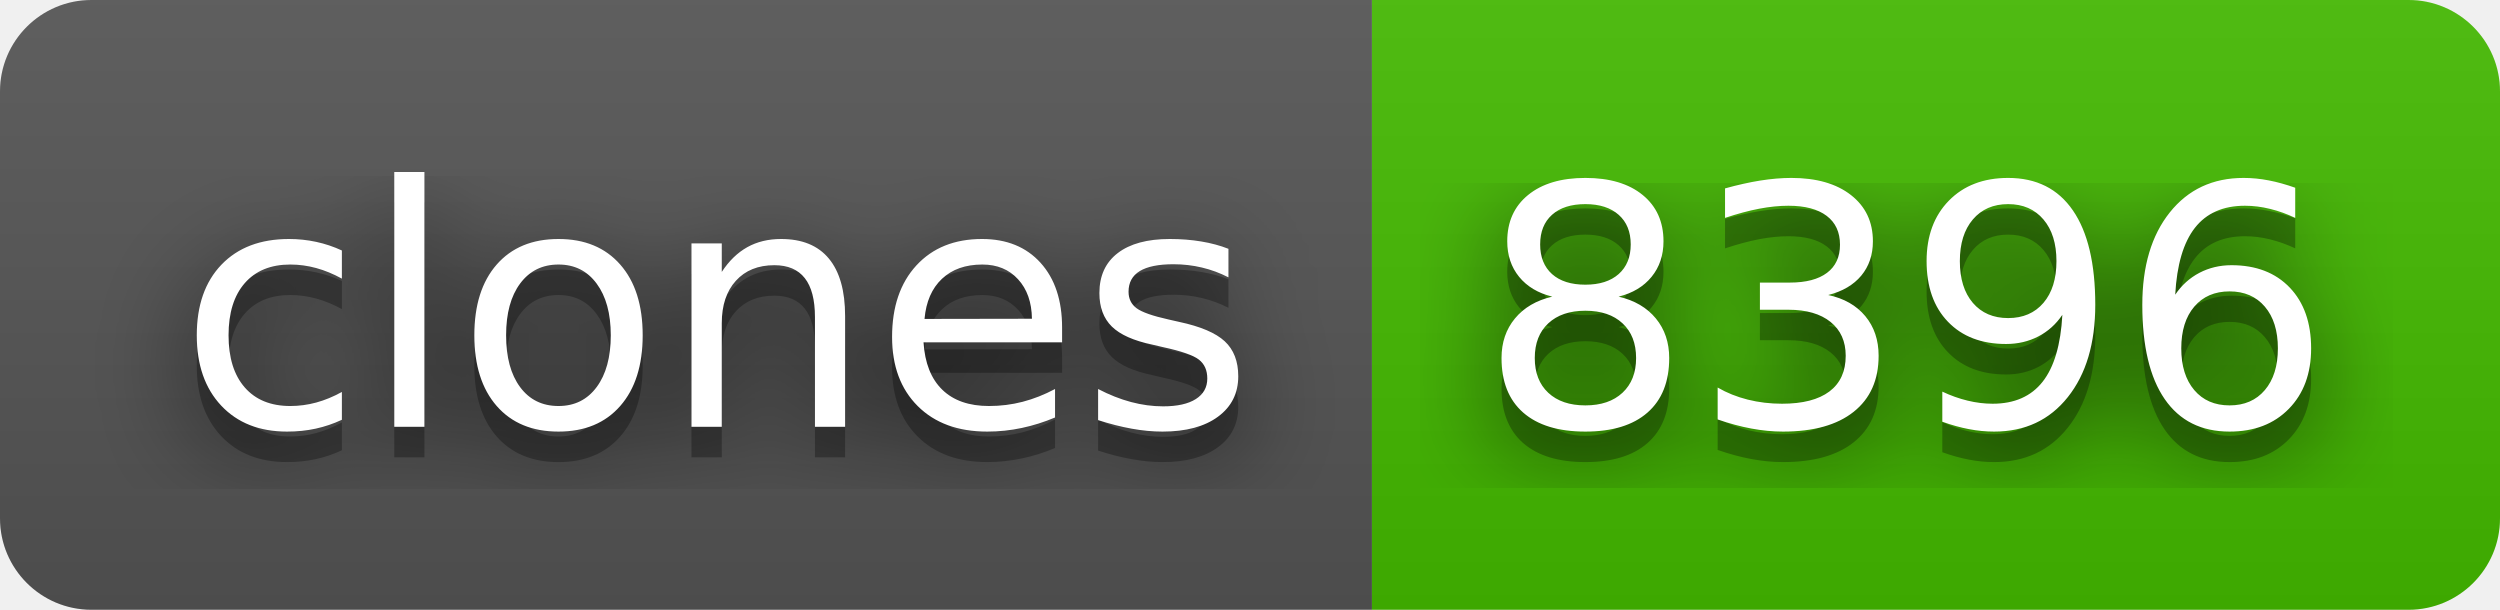
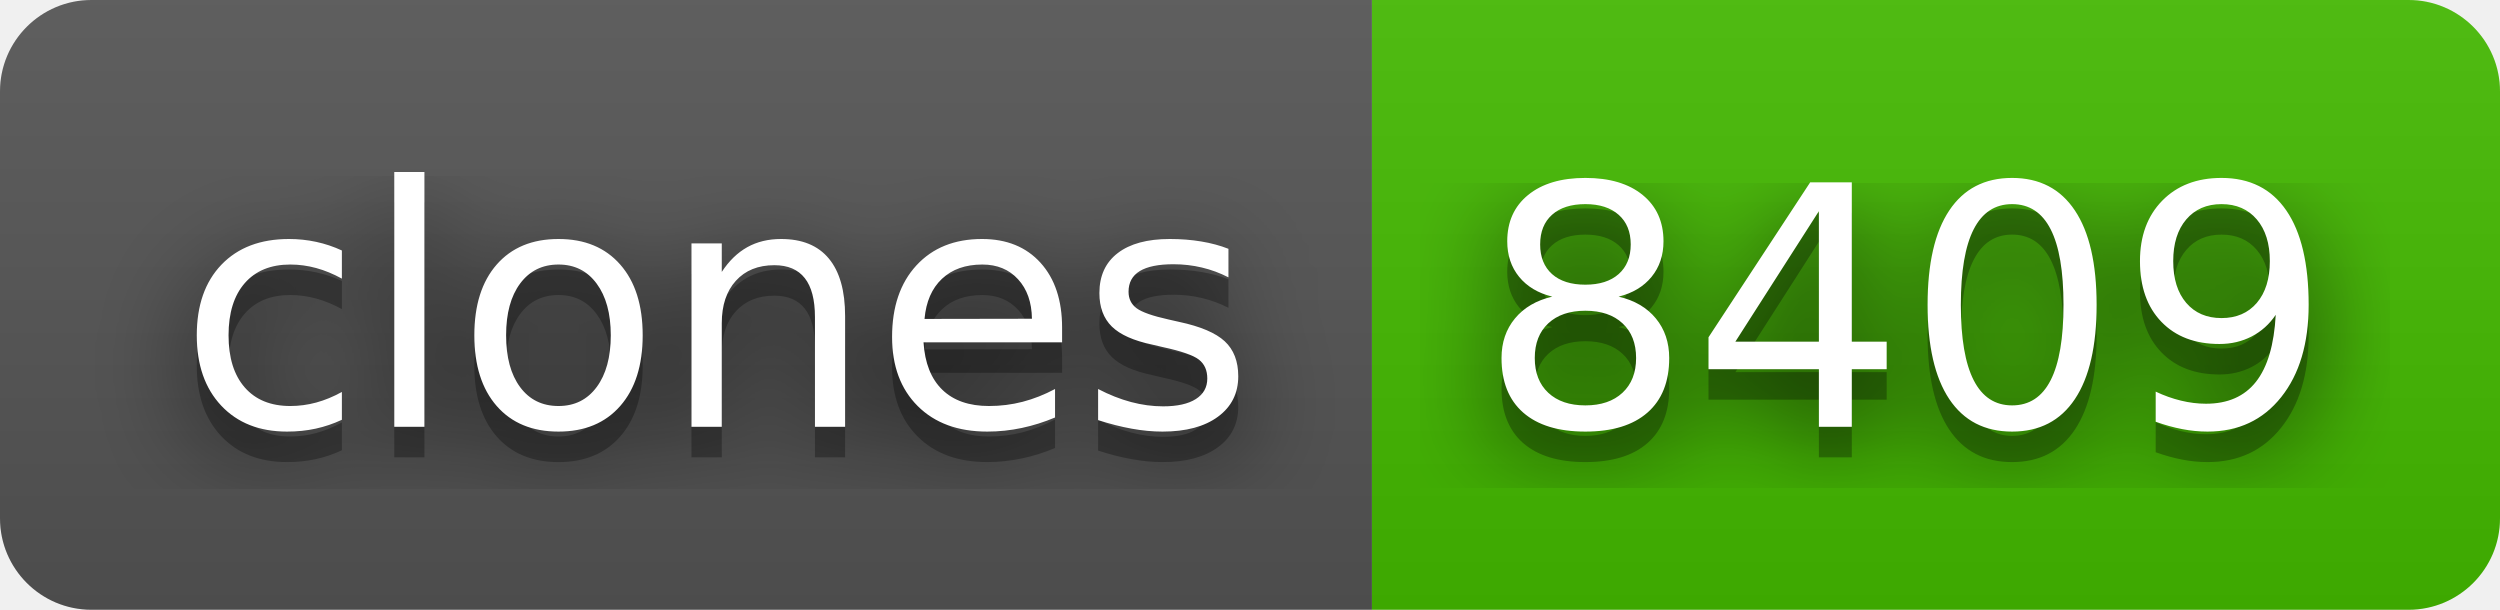
- <svg xmlns="http://www.w3.org/2000/svg" width="82" height="20" role="img" aria-label="clones: 8396">
+ <svg xmlns="http://www.w3.org/2000/svg" width="82" height="20" role="img" aria-label="clones: 8409">
  <filter id="blur">
    <feGaussianBlur stdDeviation="16" />
  </filter>
  <linearGradient id="s" x2="0" y2="100%">
    <stop offset="0" stop-color="#bbb" stop-opacity=".1" />
    <stop offset="1" stop-opacity=".1" />
  </linearGradient>
  <clipPath id="r">
    <rect width="82" height="20" rx="3" />
  </clipPath>
  <g clip-path="url(#r)">
    <rect width="45" height="20" fill="#555" />
    <rect x="45" width="37" height="20" fill="#4b0" />
    <rect width="82" height="20" fill="url(#s)" />
  </g>
  <g fill="#fff" text-anchor="middle" font-family="Verdana,Geneva,DejaVu Sans,sans-serif" text-rendering="geometricPrecision" font-size="110">
    <g transform="scale(.1)">
      <g aria-hidden="true" fill="#010101">
        <text x="235" y="150" fill-opacity=".8" filter="url(#blur)" textLength="350">clones</text>
        <text x="235" y="150" fill-opacity=".3" textLength="350">clones</text>
      </g>
      <text x="235" y="140" textLength="350">clones</text>
    </g>
    <g transform="scale(.1)">
      <g aria-hidden="true" fill="#010101">
-         <text x="625" y="150" fill-opacity=".8" filter="url(#blur)" textLength="270">8396</text>
-         <text x="625" y="150" fill-opacity=".3" textLength="270">8396</text>
+         <text x="625" y="150" fill-opacity=".8" filter="url(#blur)" textLength="270">8409</text>
+         <text x="625" y="150" fill-opacity=".3" textLength="270">8409</text>
      </g>
-       <text x="625" y="140" textLength="270">8396</text>
+       <text x="625" y="140" textLength="270">8409</text>
    </g>
  </g>
</svg>
